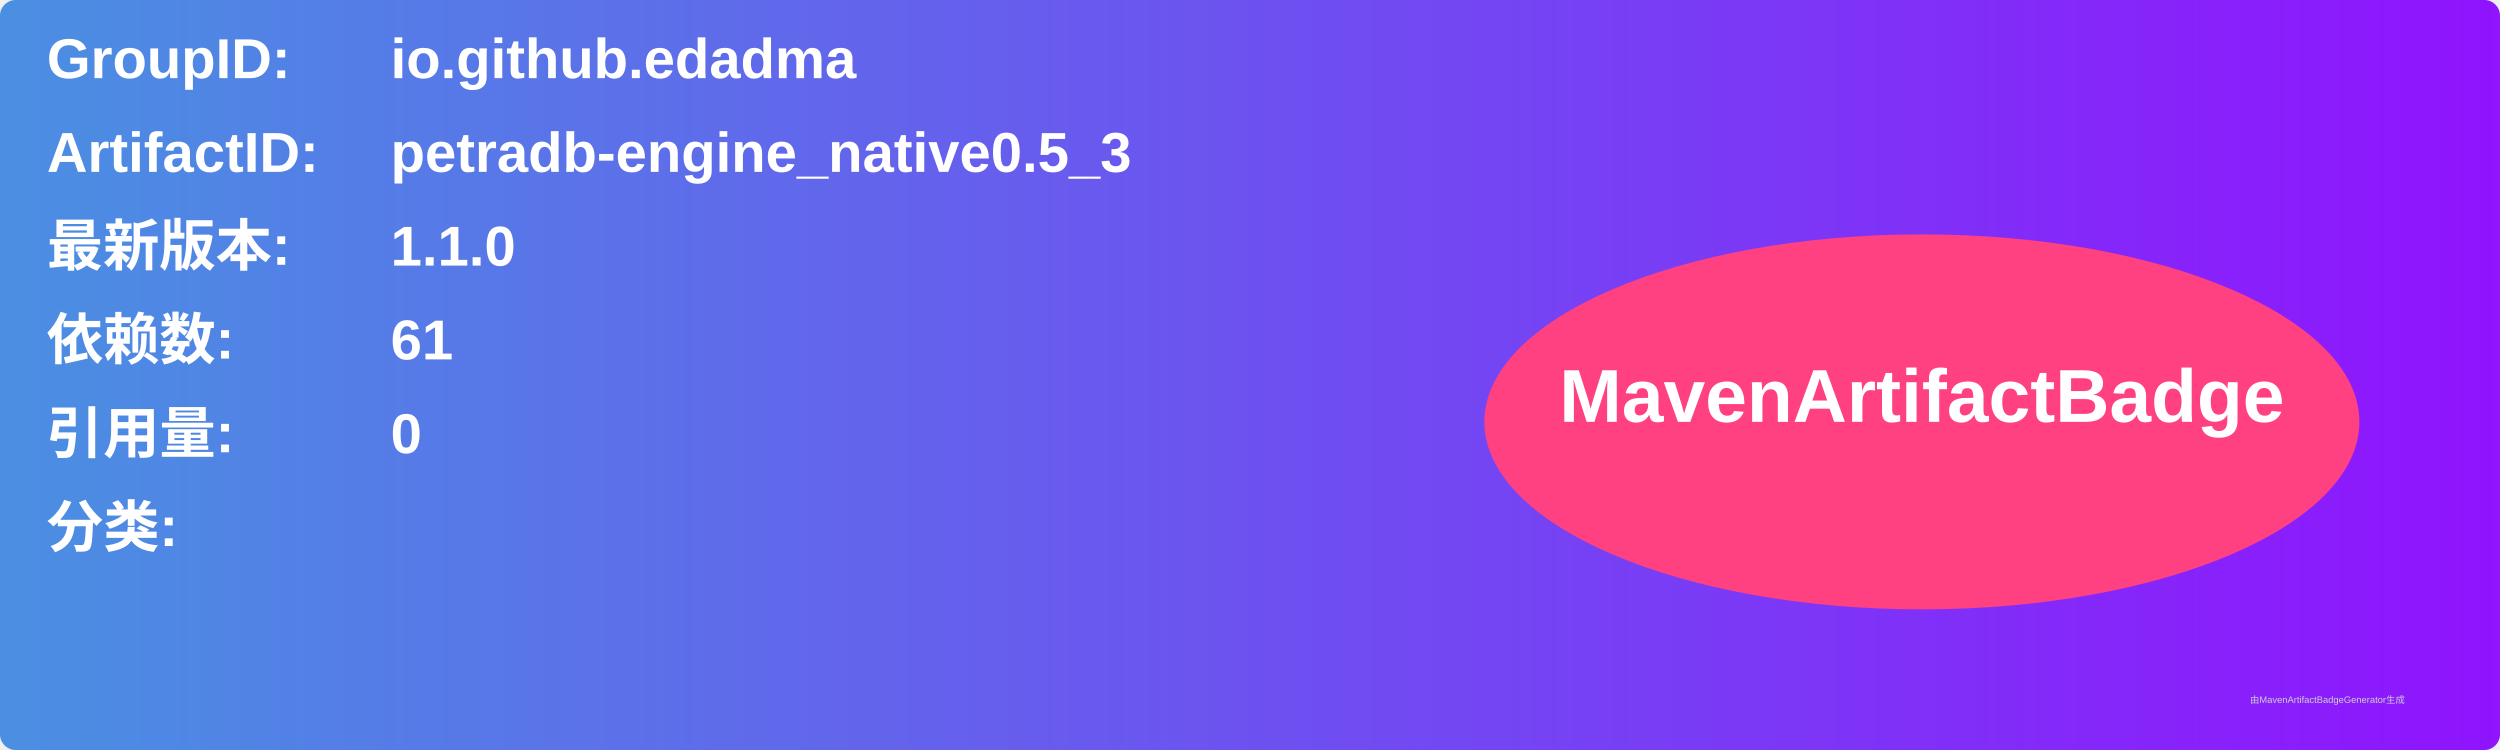
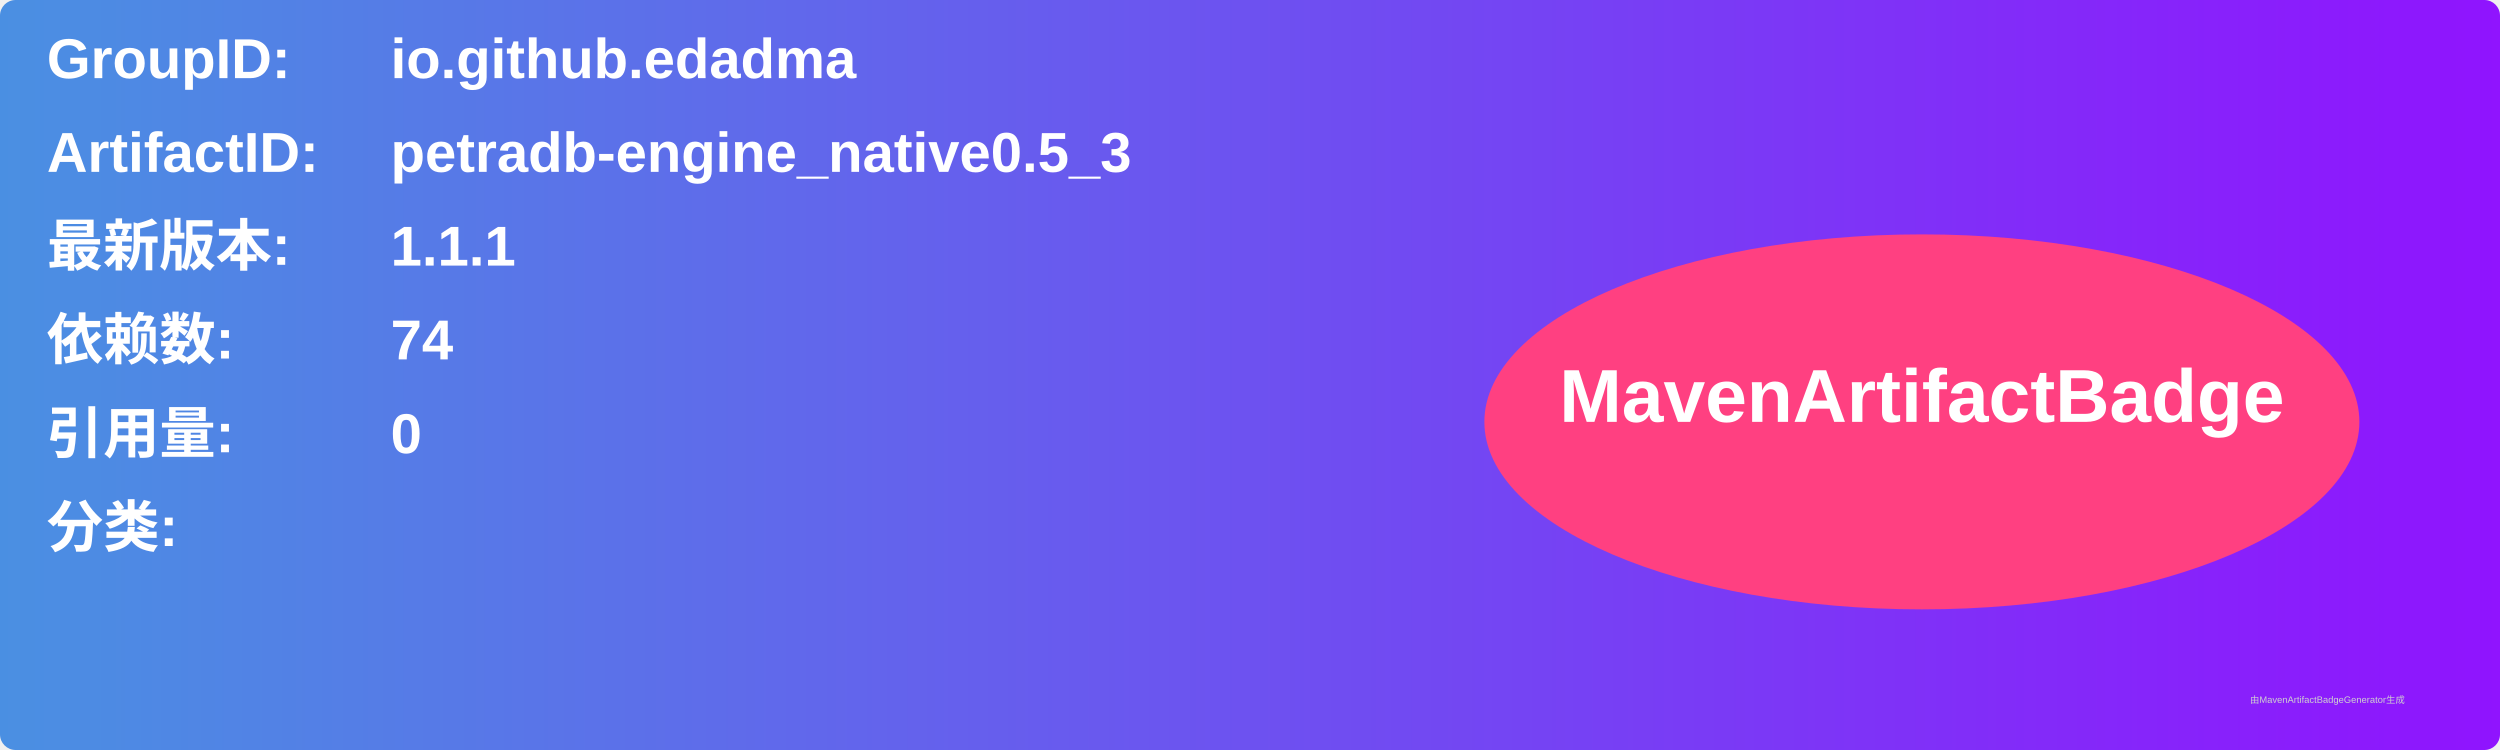
<svg xmlns="http://www.w3.org/2000/svg" width="800" height="240" viewBox="0 0 800 240">
  <linearGradient id="grad" x1="0%" y1="0%" x2="100%" y2="0%">
    <stop offset="0%" stop-color="#4a90e2" />
    <stop offset="100%" stop-color="#9013fe" />
  </linearGradient>
  <rect width="100%" height="100%" rx="5" ry="5" fill="url(#grad)" />
  <g transform="translate(15, 15)">
    <text x="0" y="10" font-family="Arial" font-size="18" fill="white" font-weight="bold" width="260">GroupID:</text>
    <text x="110" y="10" font-family="Arial" font-size="18" fill="white" font-weight="bold" width="460">io.github.edadma</text>
    <text x="0" y="40" font-family="Arial" font-size="18" fill="white" font-weight="bold" width="260">ArtifactID:</text>
    <text x="110" y="40" font-family="Arial" font-size="18" fill="white" font-weight="bold" width="460">petradb-engine_native0.5_3</text>
    <text x="0" y="70" font-family="Arial" font-size="18" fill="white" font-weight="bold">最新版本:</text>
    <text x="110" y="70" font-family="Arial" font-size="18" fill="white" font-weight="bold">
-       <tspan font-weight="bold">1.1.0</tspan>
+       <tspan font-weight="bold">1.1.1</tspan>
    </text>
    <text x="0" y="100" font-family="Arial" font-size="18" fill="white" font-weight="bold">依赖数: </text>
    <text x="110" y="100" font-family="Arial" font-size="18" fill="white">
-       <tspan font-weight="bold">61</tspan>
+       <tspan font-weight="bold">74</tspan>
    </text>
    <text x="0" y="130" font-family="Arial" font-size="18" fill="white" font-weight="bold">引用量: </text>
    <text x="110" y="130" font-family="Arial" font-size="18" fill="white">
      <tspan font-weight="bold">0</tspan>
    </text>
    <text x="0" y="160" font-family="Arial" font-size="18" fill="white" font-weight="bold">分类:</text>
    <text x="10" y="190" font-family="Arial" font-size="10" fill="white">
      <tspan font-weight="bold" />
    </text>
    <ellipse cx="600" cy="120" rx="140" ry="60" fill="#ff4081" />
    <text x="600" y="120" text-anchor="middle" font-family="Arial" font-size="24" fill="white" font-weight="bold">MavenArtifactBadge</text>
  </g>
  <text x="720" y="225" font-family="Arial" font-size="3" fill="#d0d0d0">由MavenArtifactBadgeGenerator生成</text>
</svg>
